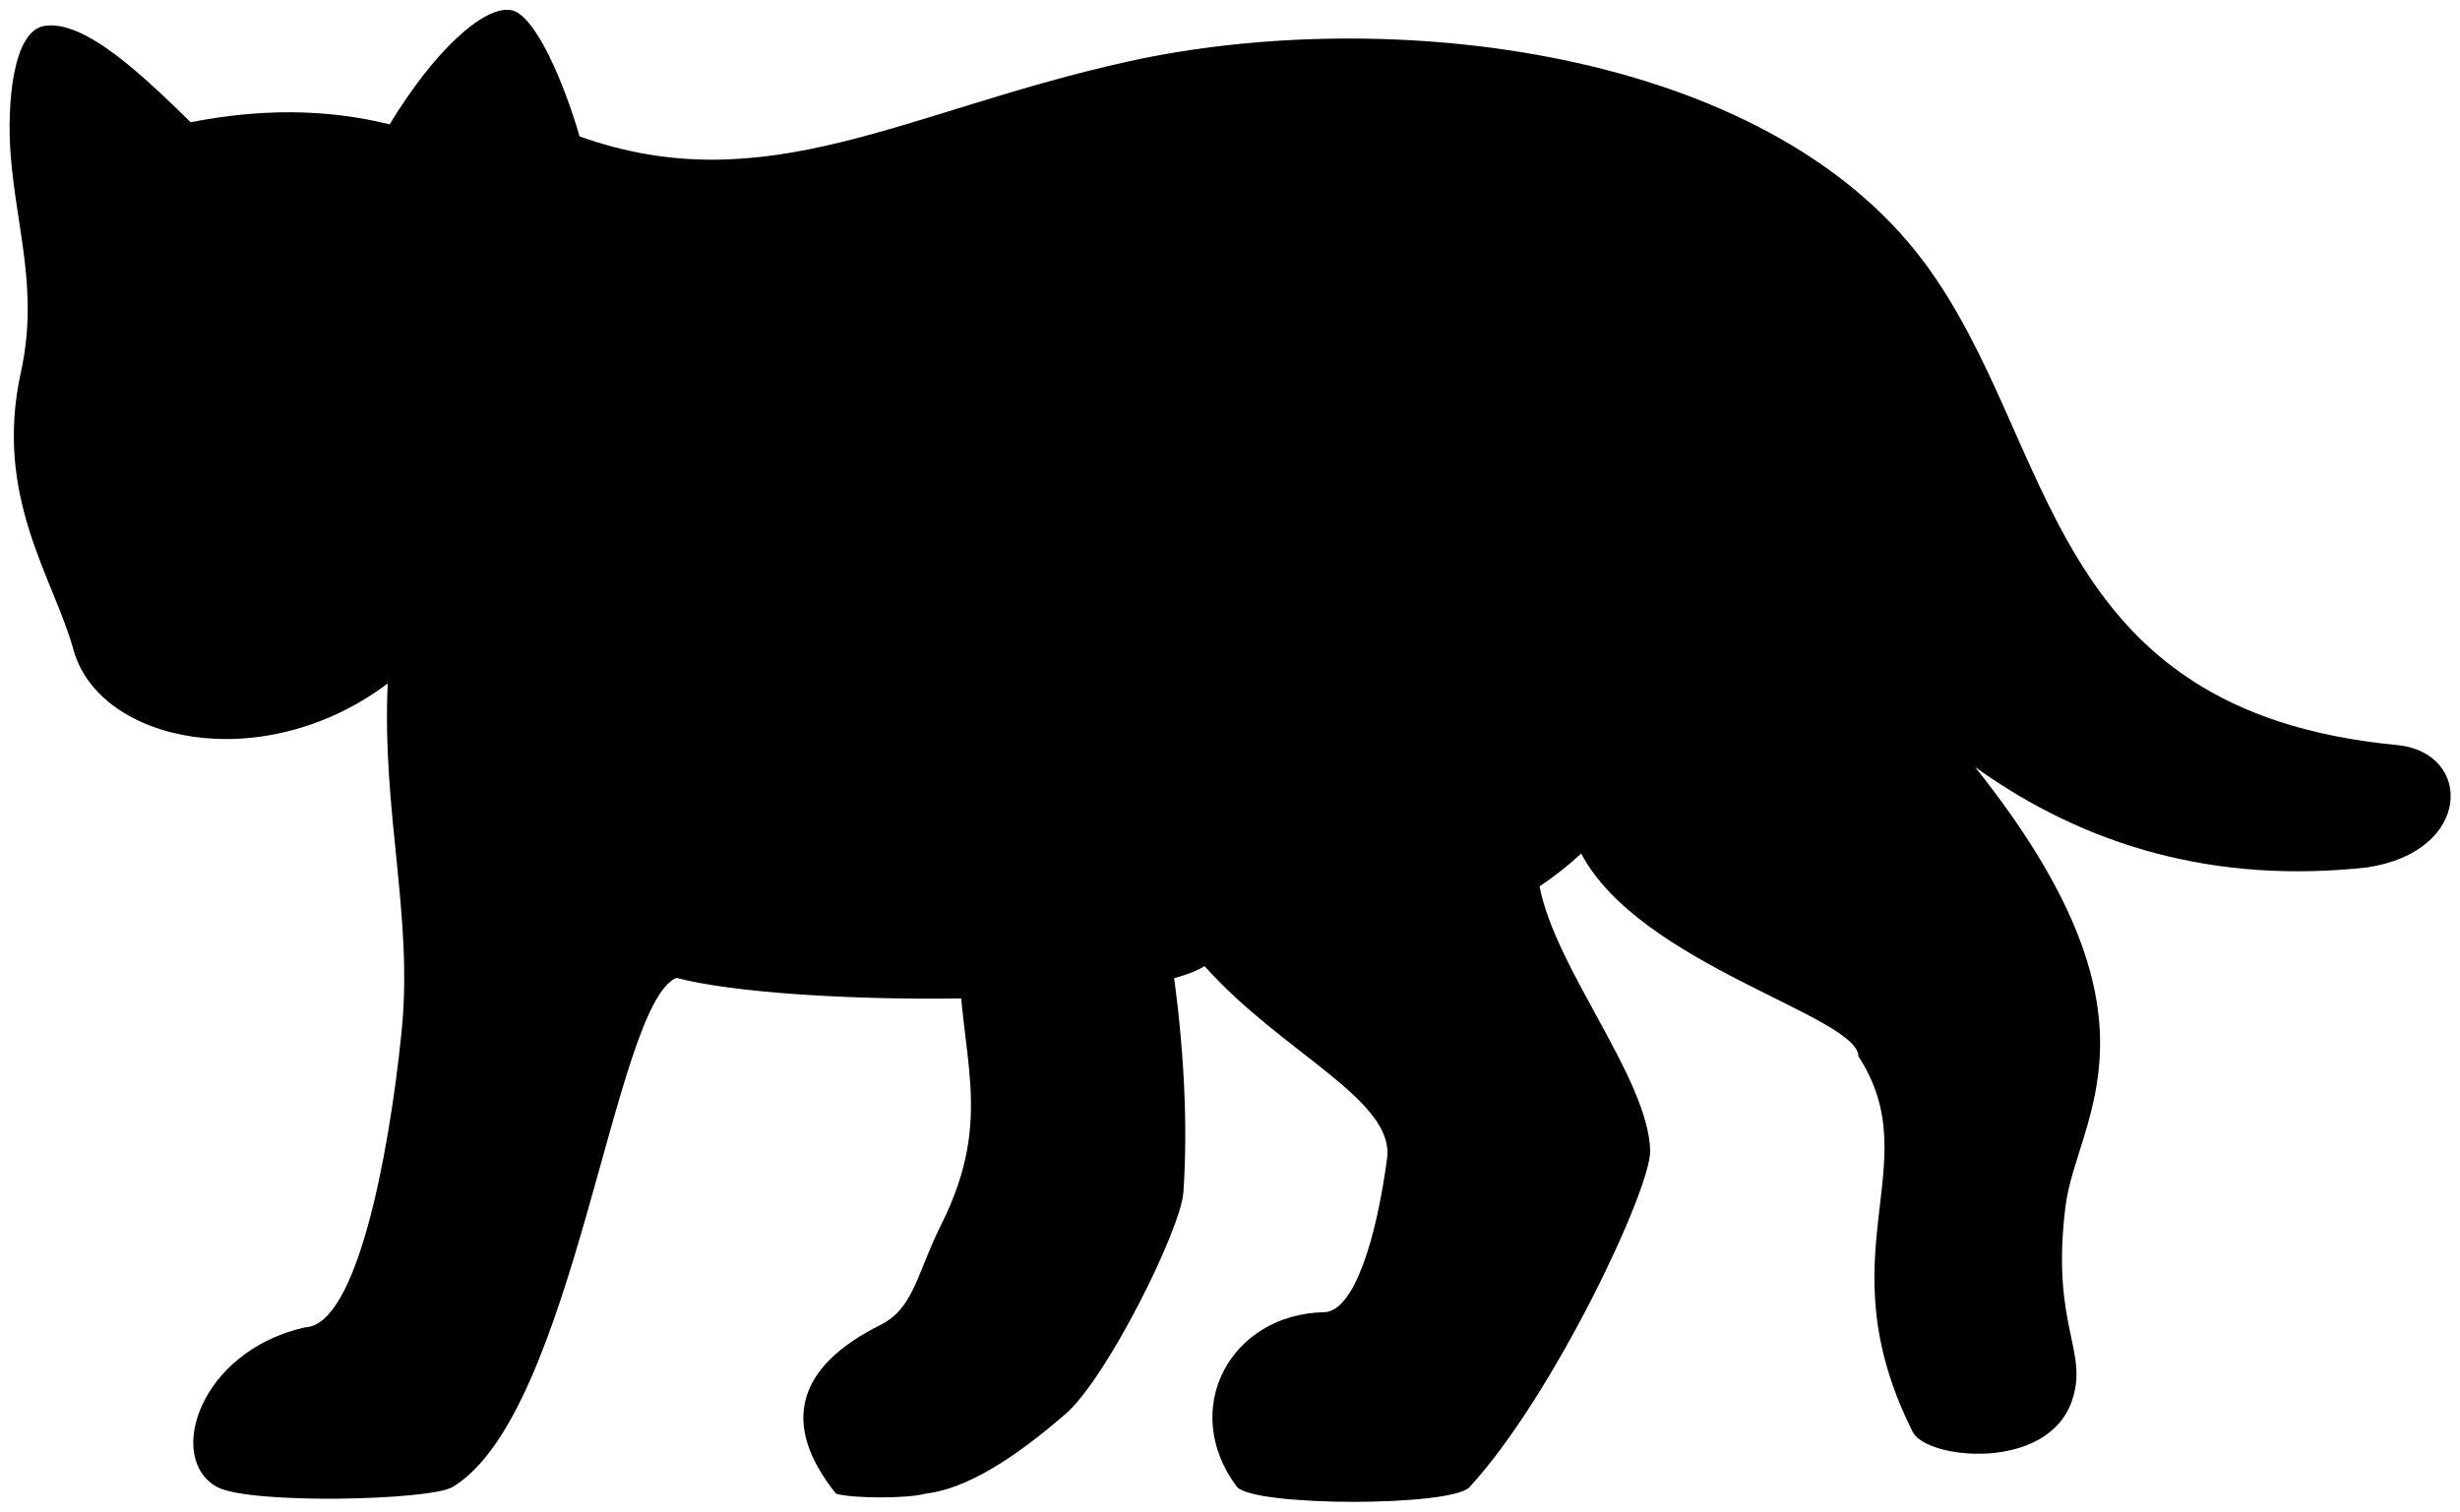
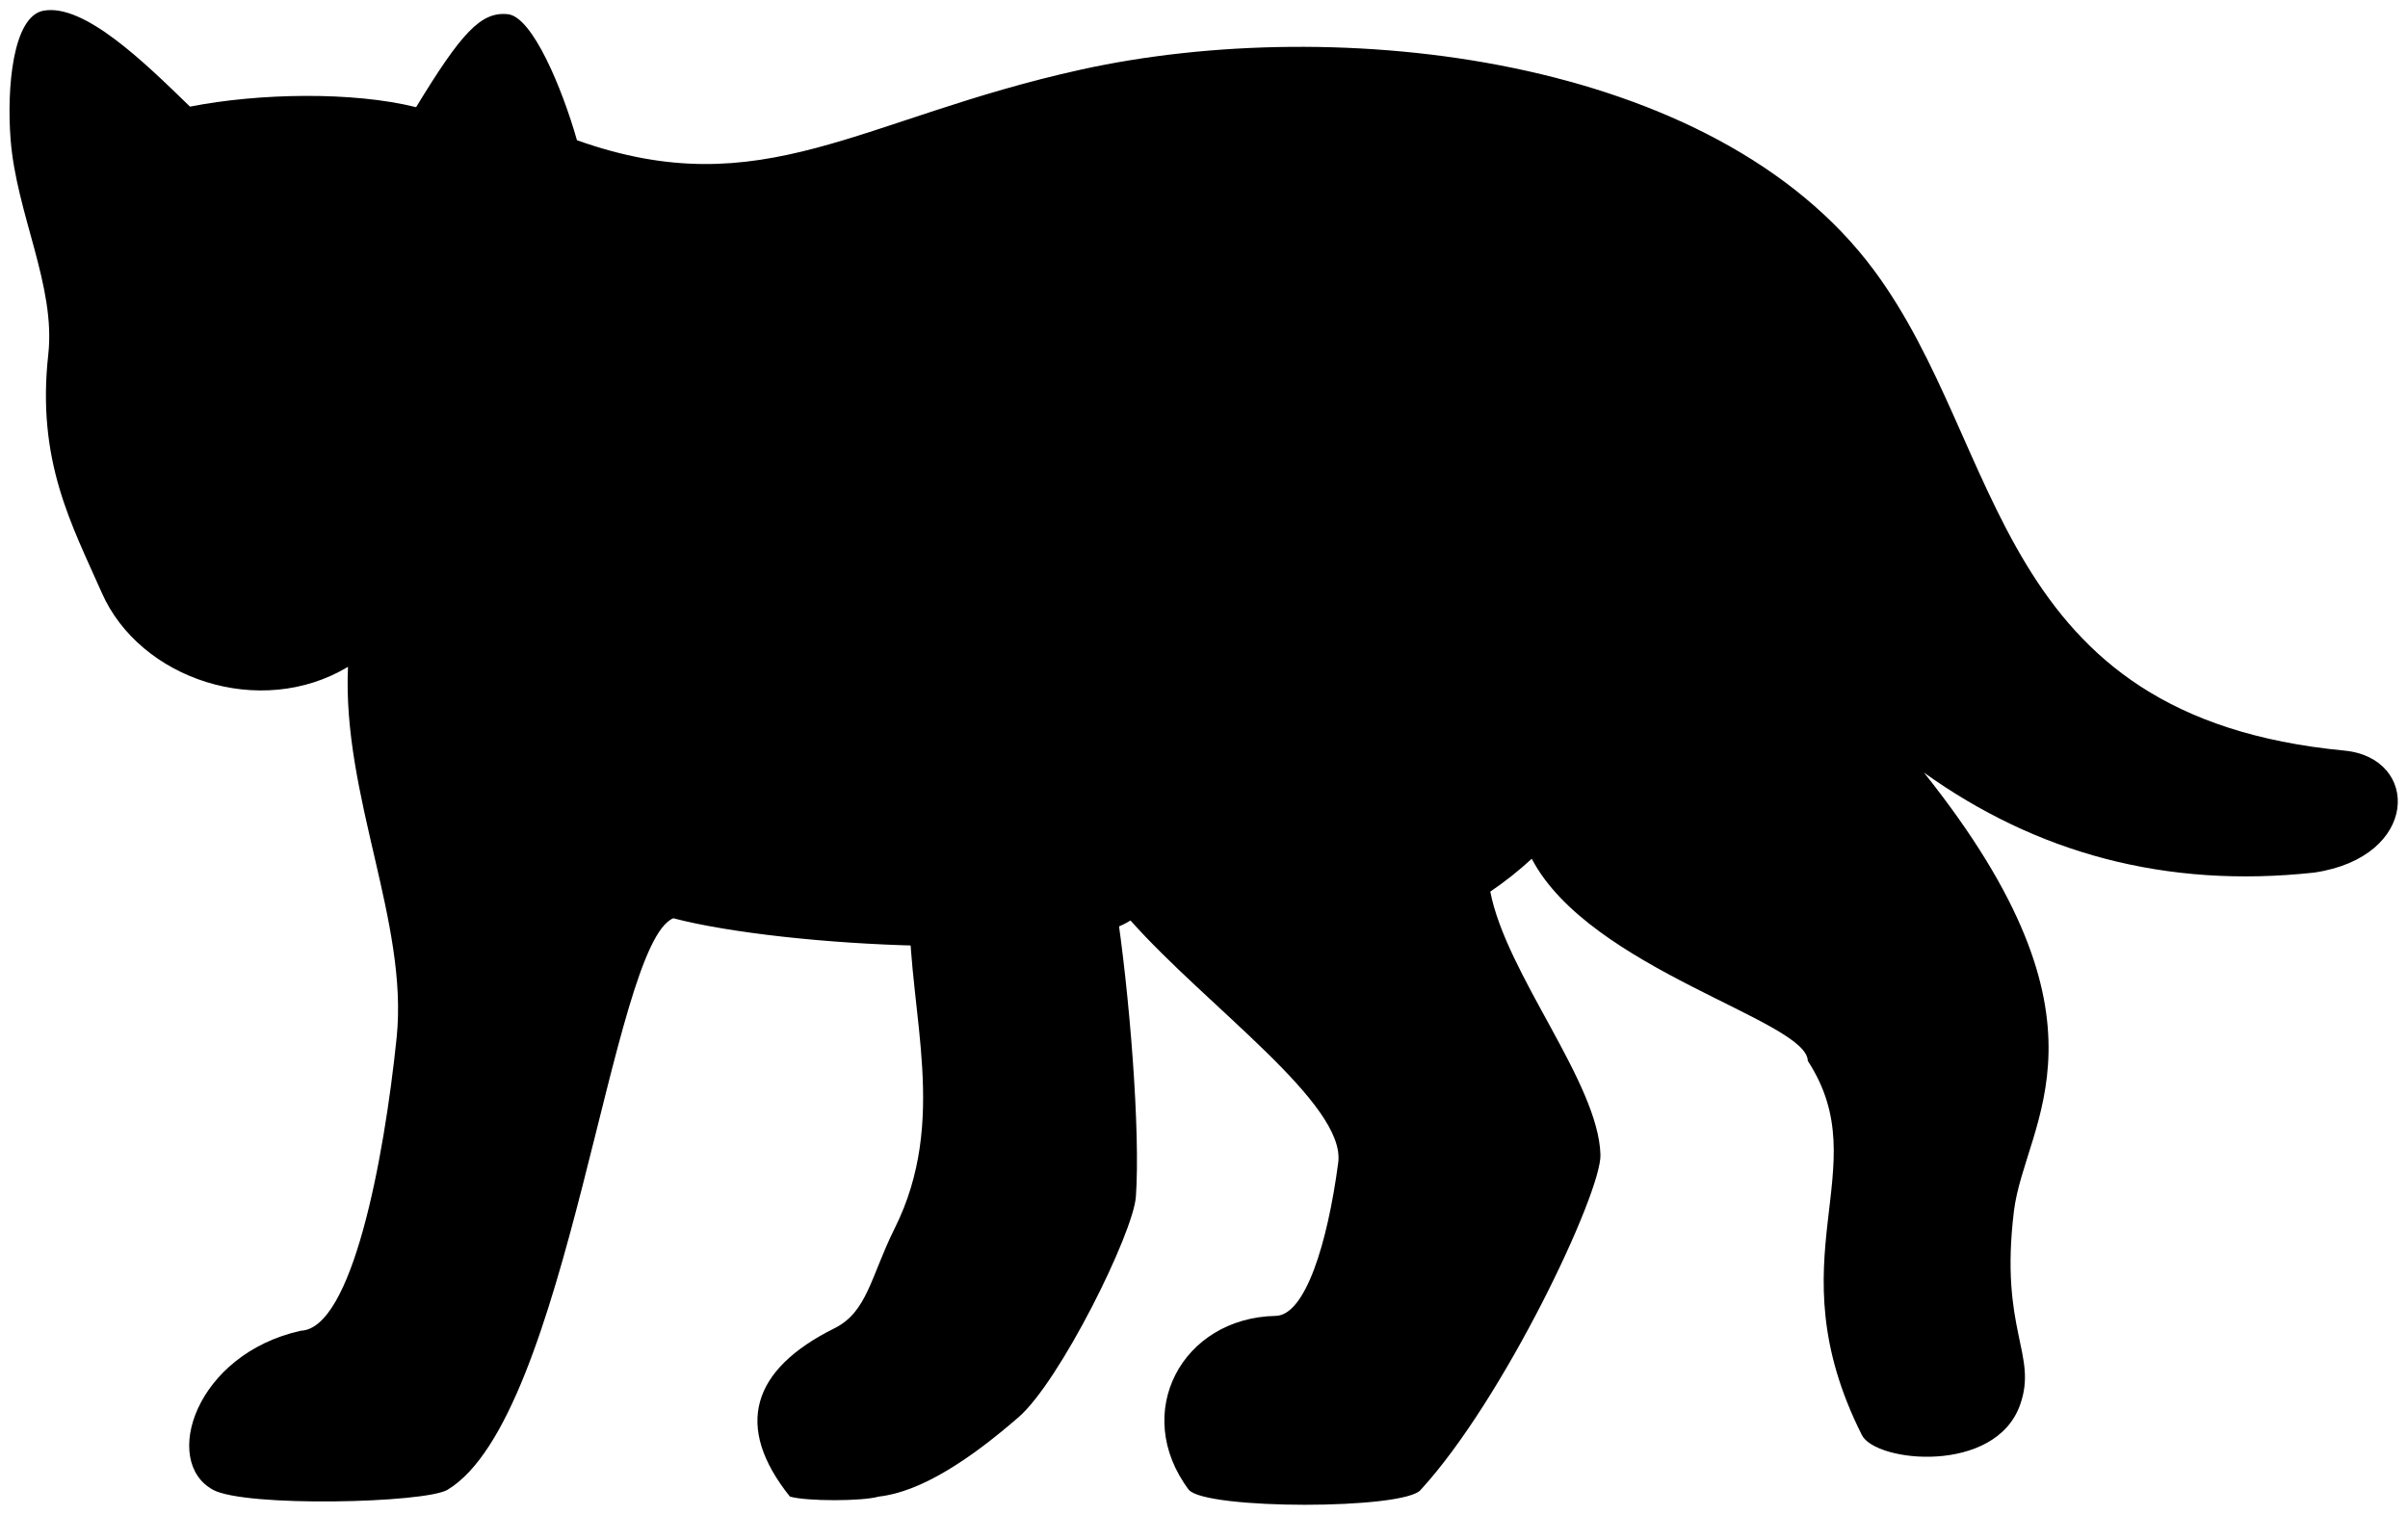
- <svg viewBox="0 0 128.74 79.11">
-   <g class="dullPastMediumDark">
-     <path d="m61.26,49.92c.73,4.72.91,9.1.67,12.51-.14,1.92-3.99,9.7-6.17,11.59-2.49,2.16-5.09,3.92-7.34,4.17-.88.26-3.82.26-4.67,0-2.95-3.68-2.02-6.67,2.34-8.84,1.74-.87,1.9-2.72,3.17-5.25,2.84-5.67.92-8.84.92-14.35l11.09.17Z" />
-     <path d="m9.98,6.4c3.59-.71,7.07-.72,10.41.11,2.36-3.88,4.89-6.16,6.31-5.99,1.29.15,2.84,3.88,3.63,6.62,9.78,3.49,17.07-1.36,28.75-3.93,13.46-2.96,33.26-.76,41.65,10.56,6.96,9.39,6.16,23.46,24.71,25.23,3.99.38,3.97,5.59-1.58,6.41-7.84.85-14.62-1.04-20.5-5.26,10.56,13.23,5.31,18.31,4.73,23.03-.77,6.29,1.26,7.52.33,10.18-1.3,3.69-7.59,3.04-8.32,1.6-4.71-9.38.87-13.95-2.84-19.66-.03-2.12-11.44-4.79-14.51-10.62-.67.62-1.4,1.2-2.18,1.72.85,4.38,5.68,10.03,5.79,13.83.05,1.99-5.06,12.84-9.44,17.6-.84,1.05-11.32,1.05-12.19,0-3.03-4.04-.36-9.04,4.57-9.14,1.54-.03,2.72-3.76,3.29-8.05.41-3.08-5.55-5.55-9.55-10.07-3.29,2.16-21.78,2.16-27.64.62-3.29,1.34-5.34,22.81-11.71,26.65-1.18.71-10.64.92-12.33,0-2.71-1.49-.92-7.13,4.62-8.36,2.67-.1,4.36-8.87,5.03-15.41.63-6.06-1.03-11.51-.72-18.29-6.58,4.93-15.1,3.08-16.44-1.75-1.05-3.8-4.19-8.01-2.76-14.53.94-4.26-.22-7.46-.53-11.36-.21-2.68.11-6.51,1.75-6.78,2.13-.36,5.24,2.67,7.67,5.04Z" />
+ <svg viewBox="0 0 120.2 75.61">
+   <g class="dullPastMedium">
+     <path d="m55.7,45.14c.69,4.48,1.23,11.36,1,14.6-.13,1.82-3.79,9.22-5.86,11.01-2.36,2.05-4.83,3.72-6.97,3.96-.83.24-3.62.24-4.44,0-2.8-3.5-1.92-6.34,2.22-8.4,1.65-.82,1.81-2.58,3.01-4.99,2.69-5.39.73-10.67.73-15.9l10.31-.28Z" />
+     <path d="m9.5,5.32c3.41-.67,8.1-.76,11.27.03,2.25-3.69,3.23-4.79,4.59-4.64,1.22.14,2.7,3.69,3.44,6.29,9.29,3.31,14.09-1.09,25.18-3.53,12.78-2.81,31.6-.72,39.57,10.03,6.61,8.92,5.86,22.29,23.47,23.97,3.79.36,3.77,5.31-1.5,6.09-7.44.81-13.89-.99-19.48-4.99,10.03,12.57,5.05,17.39,4.49,21.88-.73,5.97,1.2,7.15.31,9.67-1.23,3.5-7.21,2.89-7.9,1.52-4.48-8.91.83-13.26-2.7-18.68-.03-2.02-10.87-4.55-13.78-10.09-.64.59-1.33,1.14-2.07,1.64.81,4.16,5.4,9.53,5.5,13.14.05,1.9-4.81,12.19-8.97,16.72-.79,1-10.75,1-11.58,0-2.88-3.84-.34-8.59,4.34-8.68,1.47-.03,2.58-3.58,3.12-7.65.39-2.93-6.56-7.8-10.37-12.09-3.12,2.05-17.26,1.35-22.82-.11-3.12,1.27-5.22,24.89-11.27,28.53-1.12.67-10.11.88-11.71,0-2.58-1.41-.88-6.77,4.39-7.94,2.54-.1,4.14-8.43,4.78-14.64.59-5.76-2.72-12.06-2.43-18.5-4.38,2.63-10.39.62-12.29-3.7-1.51-3.42-3.26-6.58-2.67-11.9.38-3.41-1.59-7.01-1.88-10.72-.2-2.55.1-6.18,1.66-6.44,2.02-.34,4.98,2.54,7.29,4.79Z" />
  </g>
  <g class="furOverlapLine">
-     <path d="m20.28,35.77c-.02-2.3.92-5.41,2.26-7.44" />
-     <path d="m63.02,50.57c-2.4-2.86-4.25-5.1-5.51-8.33-1.04-2.64-.57-16.59,4.26-22.34" />
-     <path d="m82.74,44.67c3.94-3.36,6.26-7.71,7.35-12.82" />
-     <path d="m103.34,40.15c-4.34-3.39-7.8-6.79-9.92-10.23" />
+     <path d="m17.4,33.29c-.02-2.19.88-5.14,2.15-7.06" />
+     <path d="m56.45,45.94c-1.83-1.96-3.18-3.31-3.95-5.39-.93-2.53-.54-15.76,4.05-21.23" />
+     <path d="m76.47,42.86c3.75-3.19,5.94-7.33,6.98-12.17" />
+     <path d="m96.05,38.57c-4.13-3.22-7.41-6.45-9.42-9.72" />
  </g>
</svg>
